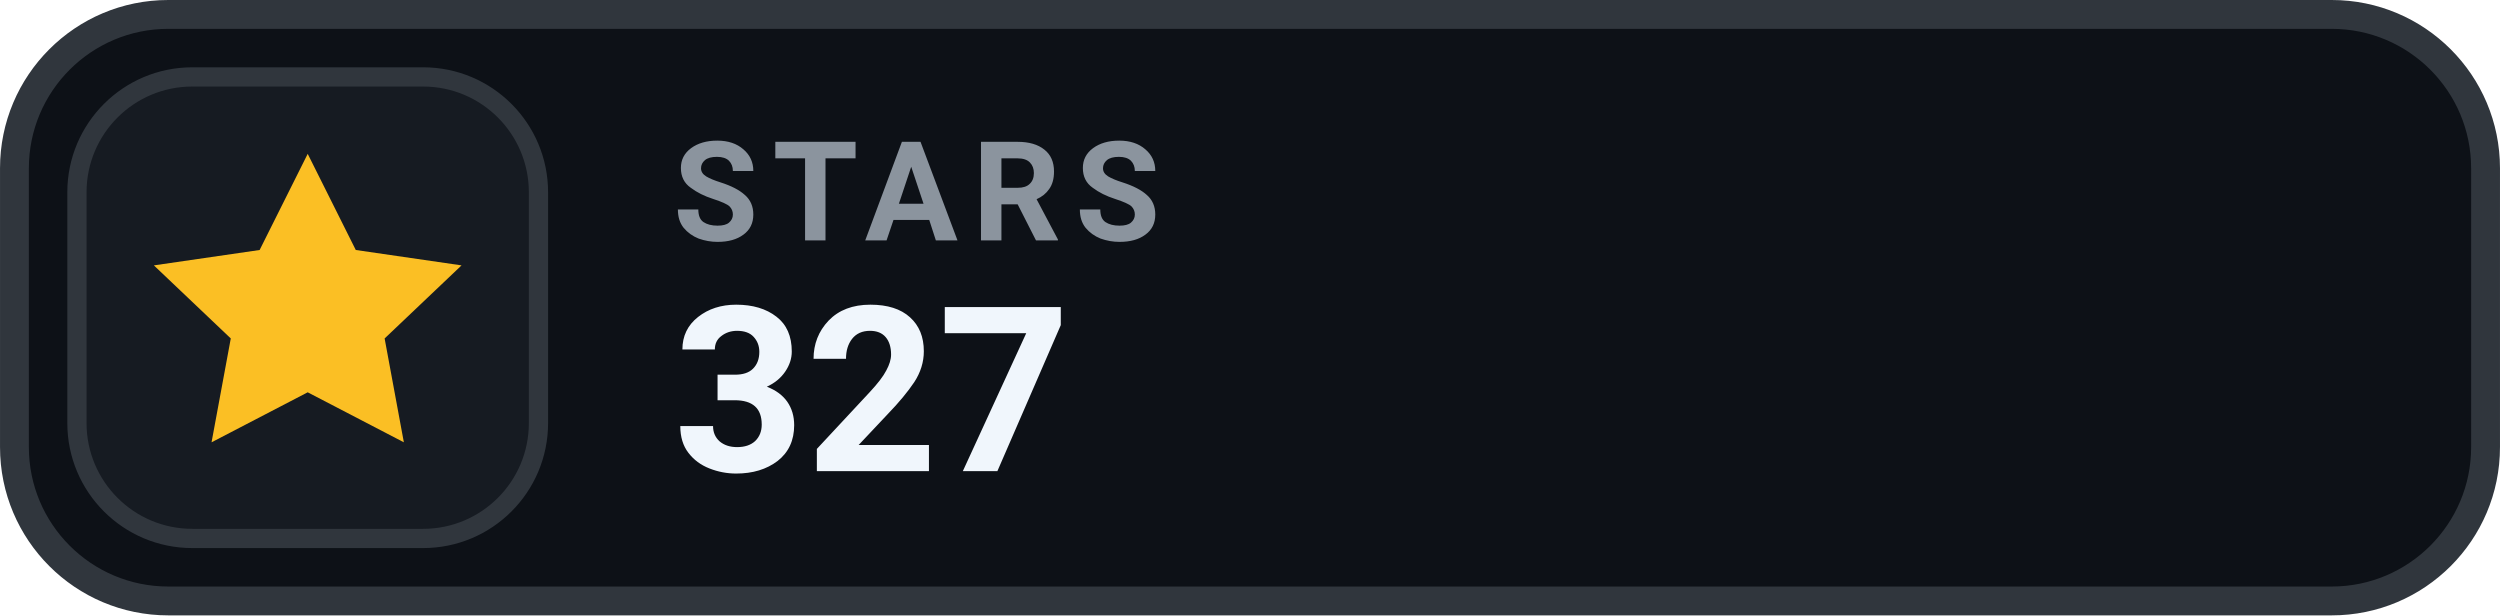
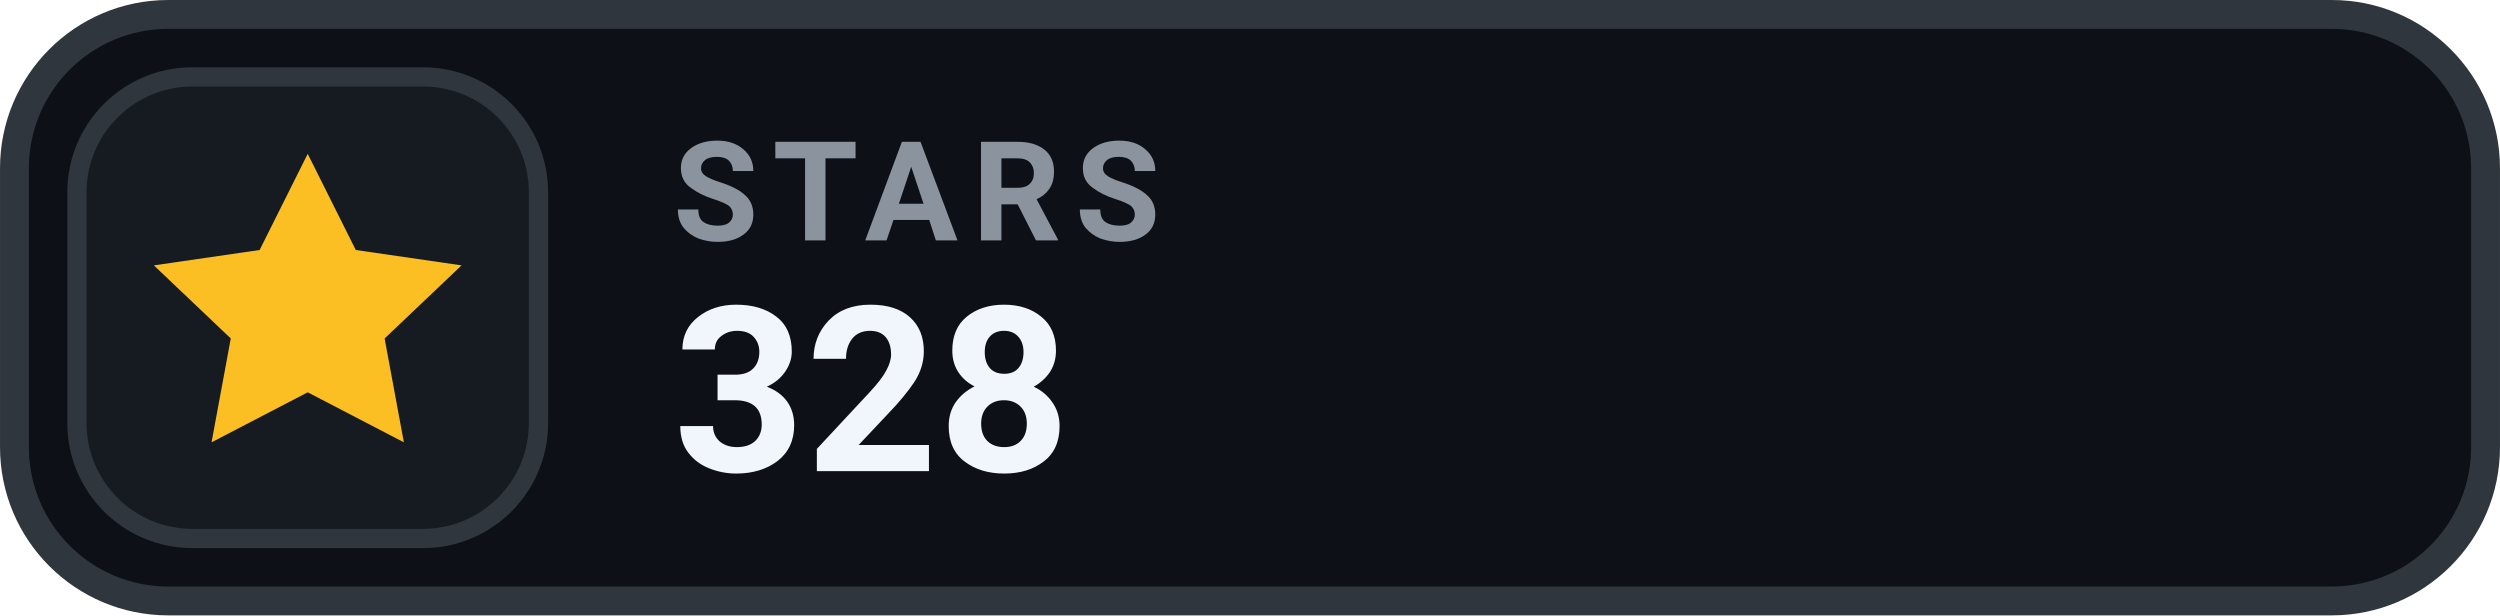
- <svg xmlns="http://www.w3.org/2000/svg" width="126" height="31.015" viewBox="0 0 130 32" role="img" aria-label="STARS 327">
+ <svg xmlns="http://www.w3.org/2000/svg" width="126" height="31.015" viewBox="0 0 130 32" role="img" aria-label="STARS 328">
  <rect x=".75" y=".75" width="128.5" height="30.5" rx="8" fill="#0D1117" stroke="#30363D" stroke-width="1.5" />
  <rect x="4" y="4" width="24" height="24" rx="6" fill="#161B22" stroke="#30363D" stroke-width="1" />
  <g transform="translate(16 16)" style="color:#FBBF24;">
    <path d="M0 -8 l2.5 5 5.5 .8 -4 3.8 1 5.4 -5 -2.6 -5 2.6 1 -5.4 -4 -3.8 5.5 -.8 Z" fill="currentColor" />
  </g>
  <text x="35" y="12.5" fill="#8B949E" font-family="-apple-system,BlinkMacSystemFont,'Segoe UI',Roboto,Helvetica,Arial,sans-serif" font-size="7.2" font-weight="700" letter-spacing=".75">STARS</text>
-   <text x="35" y="24.5" fill="#F0F6FC" font-family="-apple-system,BlinkMacSystemFont,'Segoe UI',Roboto,Helvetica,Arial,sans-serif" font-size="12" font-weight="700">327</text>
+   <text x="35" y="24.5" fill="#F0F6FC" font-family="-apple-system,BlinkMacSystemFont,'Segoe UI',Roboto,Helvetica,Arial,sans-serif" font-size="12" font-weight="700">328</text>
</svg>
